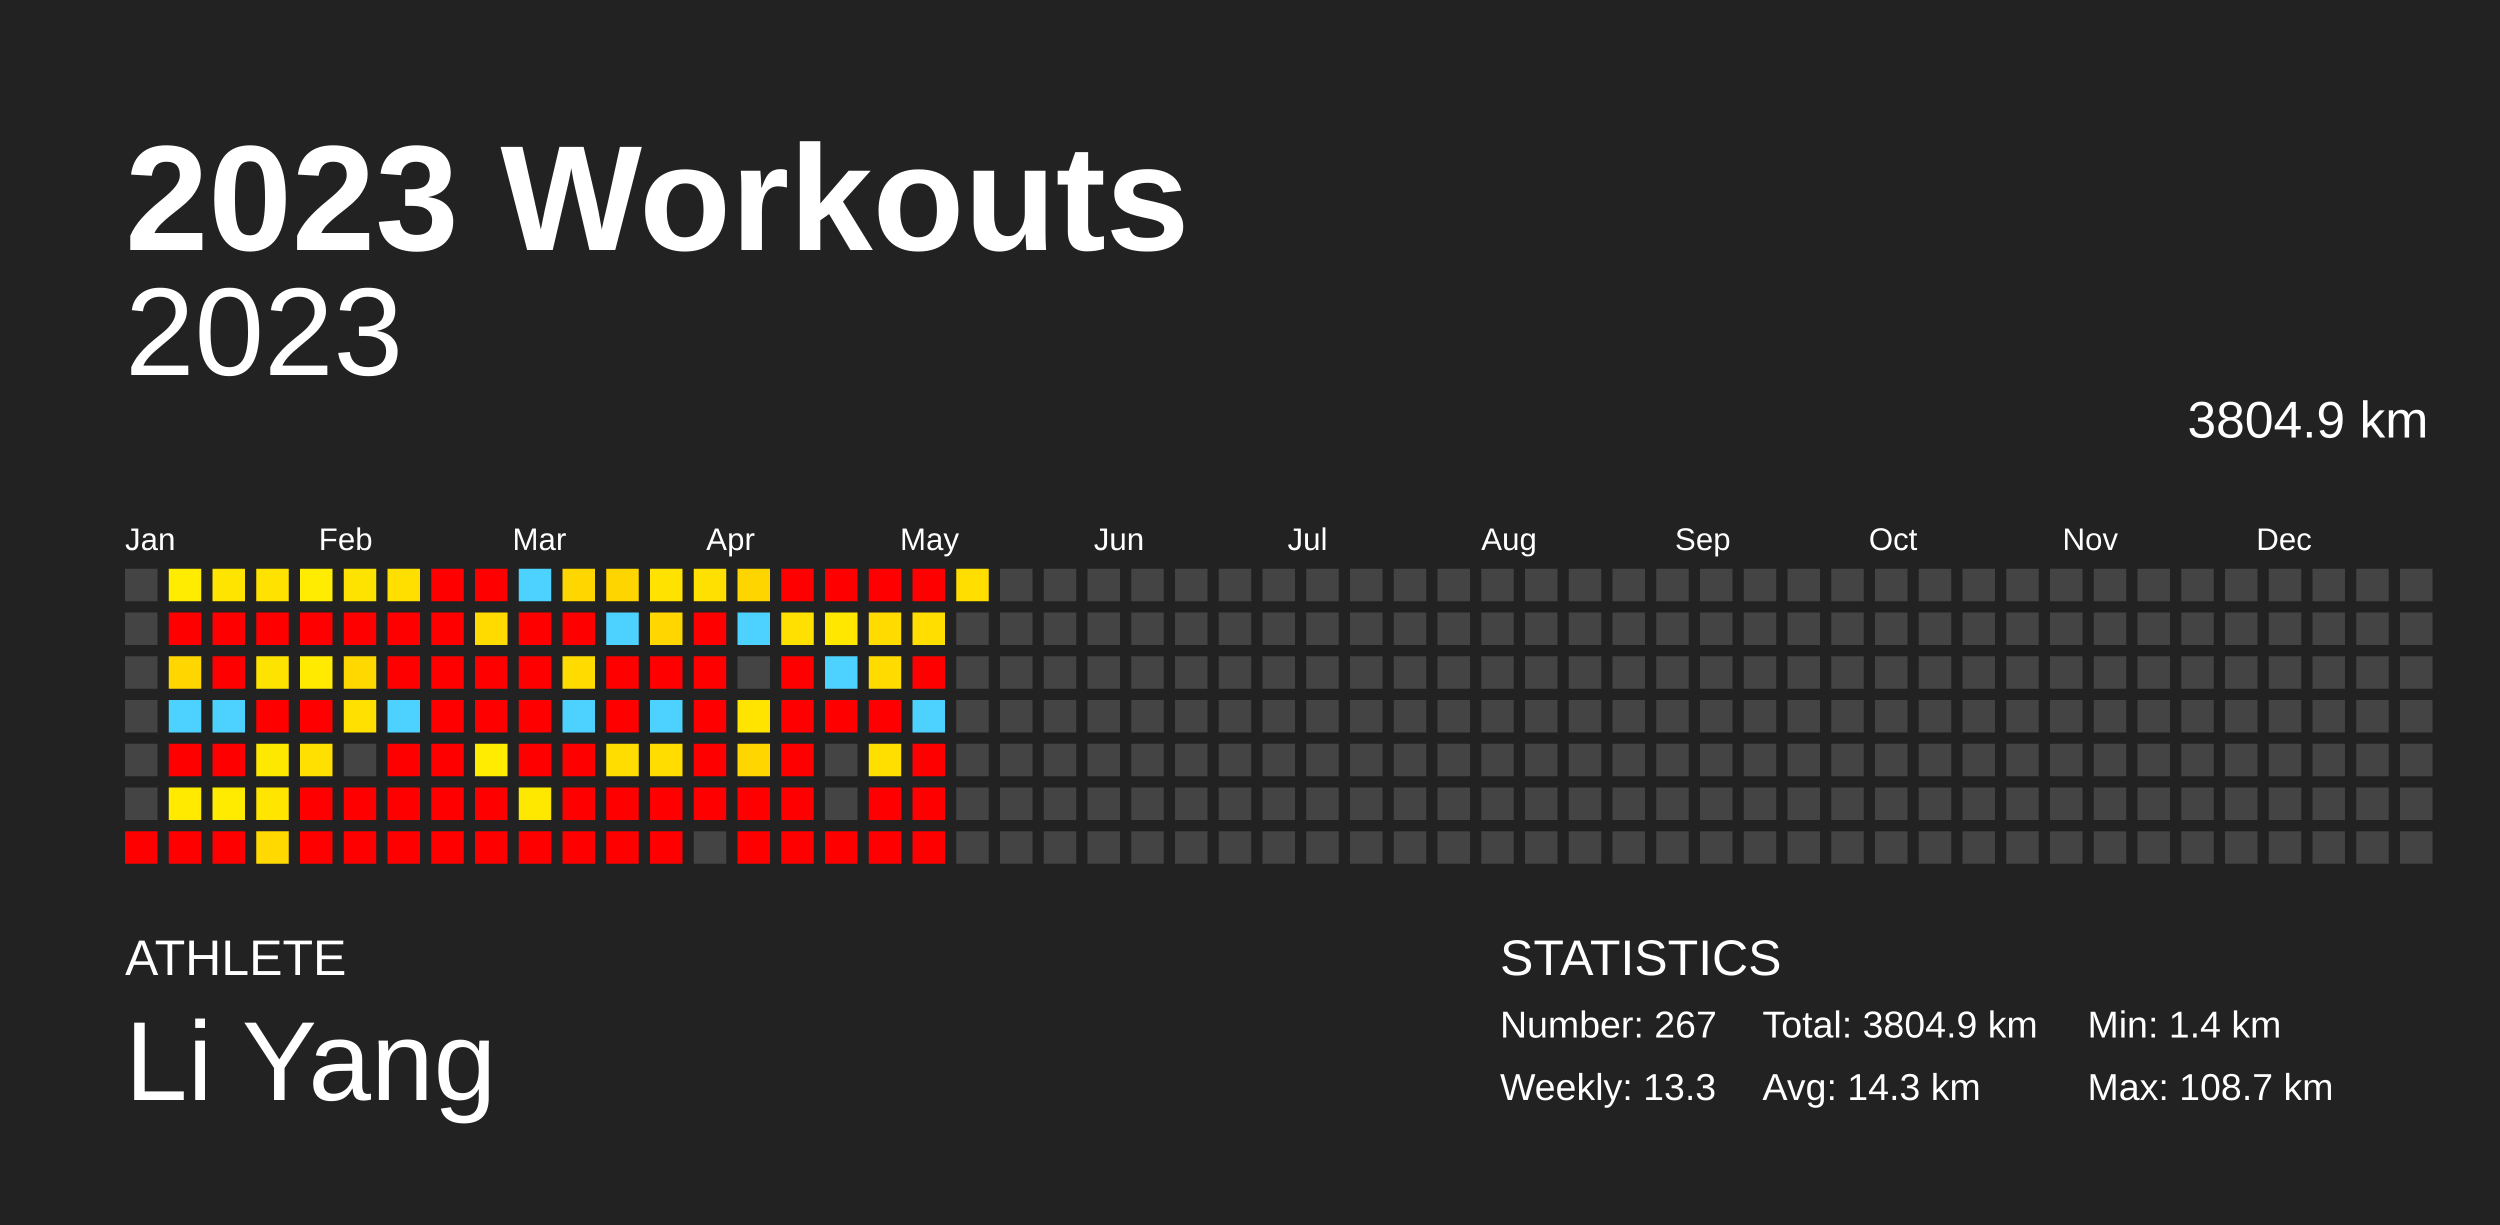
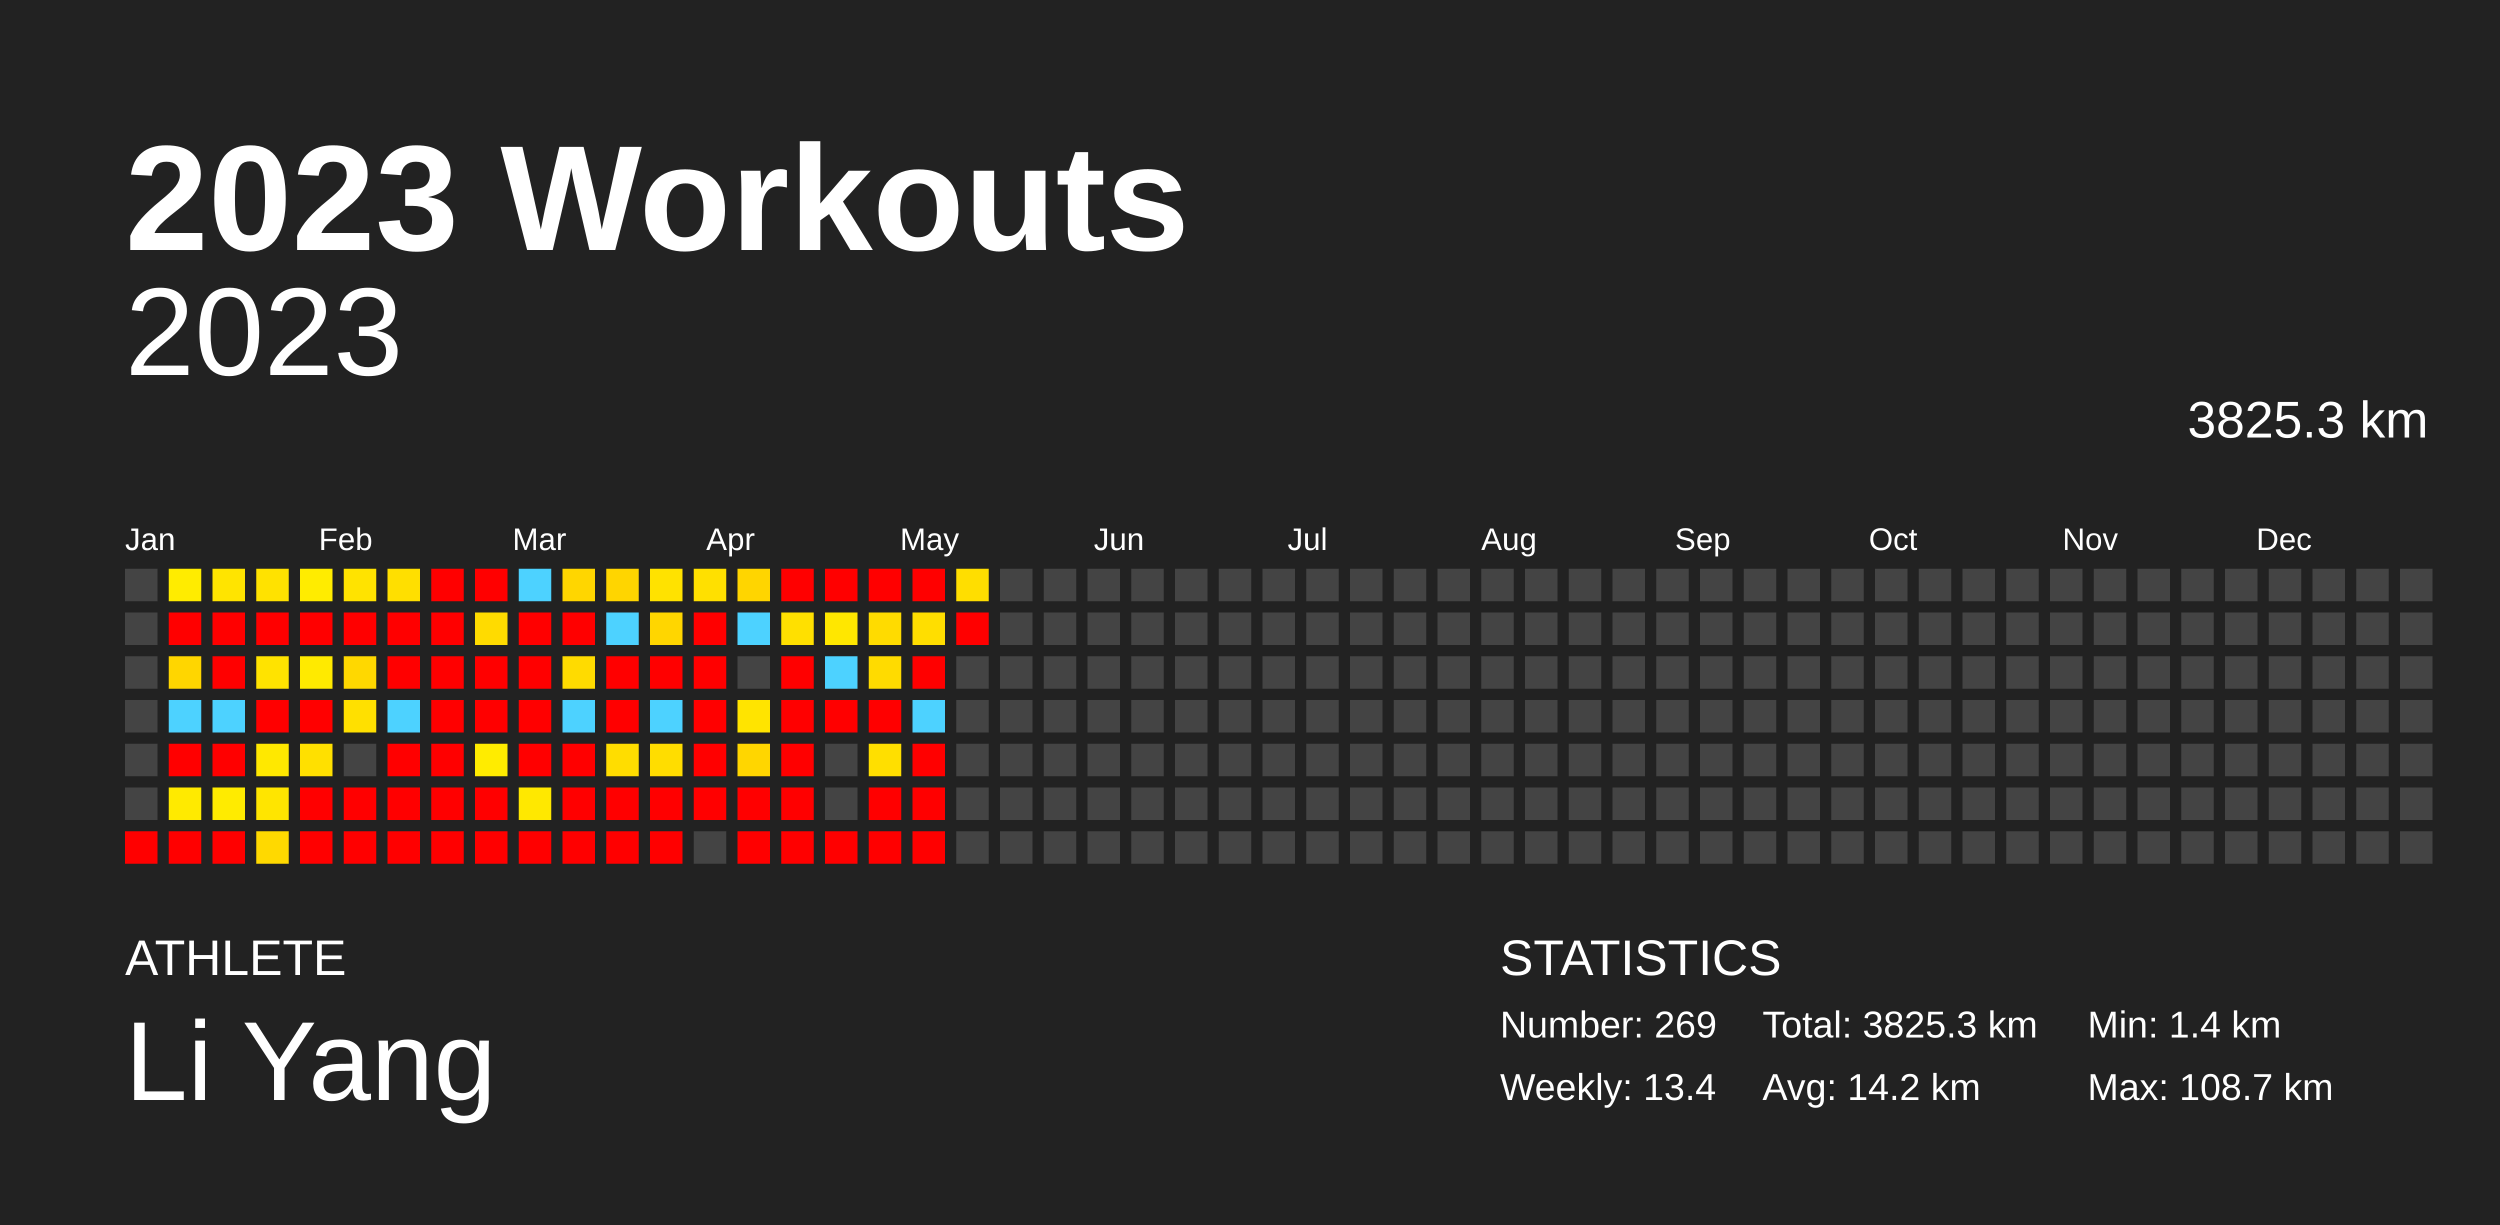
<svg xmlns="http://www.w3.org/2000/svg" baseProfile="full" height="98mm" version="1.1" viewBox="0,0,200,98" width="200mm">
  <defs />
  <rect fill="#222222" height="98" width="200" x="0" y="0" />
  <text fill="#FFFFFF" style="font-size:12px; font-family:Arial; font-weight:bold;" x="10" y="20">2023 Workouts</text>
  <text fill="#FFFFFF" style="font-size:4px; font-family:Arial" x="10" y="78">ATHLETE</text>
  <text fill="#FFFFFF" style="font-size:9px; font-family:Arial" x="10" y="88">Li Yang</text>
  <text fill="#FFFFFF" style="font-size:4px; font-family:Arial" x="120" y="78">STATISTICS</text>
-   <text fill="#FFFFFF" style="font-size:3px; font-family:Arial" x="120" y="83">Number: 267</text>
-   <text fill="#FFFFFF" style="font-size:3px; font-family:Arial" x="120" y="88">Weekly: 13.3</text>
-   <text fill="#FFFFFF" style="font-size:3px; font-family:Arial" x="141" y="83">Total: 3804.9 km</text>
-   <text fill="#FFFFFF" style="font-size:3px; font-family:Arial" x="141" y="88">Avg: 14.3 km</text>
+   <text fill="#FFFFFF" style="font-size:3px; font-family:Arial" x="120" y="83">Number: 269</text>
+   <text fill="#FFFFFF" style="font-size:3px; font-family:Arial" x="120" y="88">Weekly: 13.4</text>
+   <text fill="#FFFFFF" style="font-size:3px; font-family:Arial" x="141" y="83">Total: 3825.3 km</text>
+   <text fill="#FFFFFF" style="font-size:3px; font-family:Arial" x="141" y="88">Avg: 14.2 km</text>
  <text fill="#FFFFFF" style="font-size:3px; font-family:Arial" x="167" y="83">Min: 1.4 km</text>
  <text fill="#FFFFFF" style="font-size:3px; font-family:Arial" x="167" y="88">Max: 108.7 km</text>
  <text alignment-baseline="hanging" fill="#FFFFFF" style="font-size:10.0px; font-family:Arial;" x="10" y="30">2023</text>
-   <text alignment-baseline="hanging" fill="#FFFFFF" style="font-size:4.125px; font-family:Arial;" x="175" y="35">3804.9 km</text>
+   <text alignment-baseline="hanging" fill="#FFFFFF" style="font-size:4.125px; font-family:Arial;" x="175" y="35">3825.3 km</text>
  <text fill="#FFFFFF" style="font-size:2.5px; font-family:Arial" x="10.0" y="44">Jan</text>
  <text fill="#FFFFFF" style="font-size:2.5px; font-family:Arial" x="25.5" y="44">Feb</text>
  <text fill="#FFFFFF" style="font-size:2.5px; font-family:Arial" x="41.0" y="44">Mar</text>
  <text fill="#FFFFFF" style="font-size:2.5px; font-family:Arial" x="56.5" y="44">Apr</text>
  <text fill="#FFFFFF" style="font-size:2.5px; font-family:Arial" x="72.0" y="44">May</text>
  <text fill="#FFFFFF" style="font-size:2.5px; font-family:Arial" x="87.5" y="44">Jun</text>
  <text fill="#FFFFFF" style="font-size:2.5px; font-family:Arial" x="103.0" y="44">Jul</text>
  <text fill="#FFFFFF" style="font-size:2.5px; font-family:Arial" x="118.5" y="44">Aug</text>
  <text fill="#FFFFFF" style="font-size:2.5px; font-family:Arial" x="134.0" y="44">Sep</text>
  <text fill="#FFFFFF" style="font-size:2.5px; font-family:Arial" x="149.5" y="44">Oct</text>
  <text fill="#FFFFFF" style="font-size:2.5px; font-family:Arial" x="165.0" y="44">Nov</text>
  <text fill="#FFFFFF" style="font-size:2.5px; font-family:Arial" x="180.5" y="44">Dec</text>
  <rect fill="#444444" height="2.6" width="2.6" x="10.0" y="45.5" />
  <rect fill="#444444" height="2.6" width="2.6" x="10.0" y="49.0" />
  <rect fill="#444444" height="2.6" width="2.6" x="10.0" y="52.5" />
  <rect fill="#444444" height="2.6" width="2.6" x="10.0" y="56.0" />
  <rect fill="#444444" height="2.6" width="2.6" x="10.0" y="59.5" />
  <rect fill="#444444" height="2.6" width="2.6" x="10.0" y="63.0" />
  <rect fill="red" height="2.6" width="2.6" x="10.0" y="66.5" />
  <rect fill="#ffec00" height="2.6" width="2.6" x="13.5" y="45.5" />
  <rect fill="red" height="2.6" width="2.6" x="13.5" y="49.0" />
  <rect fill="#ffd600" height="2.6" width="2.6" x="13.5" y="52.5" />
  <rect fill="#4dd2ff" height="2.6" width="2.6" x="13.5" y="56.0" />
  <rect fill="red" height="2.6" width="2.6" x="13.5" y="59.5" />
  <rect fill="#ffea00" height="2.6" width="2.6" x="13.5" y="63.0" />
  <rect fill="red" height="2.6" width="2.6" x="13.5" y="66.5" />
  <rect fill="#ffe400" height="2.6" width="2.6" x="17.0" y="45.5" />
  <rect fill="red" height="2.6" width="2.6" x="17.0" y="49.0" />
  <rect fill="red" height="2.6" width="2.6" x="17.0" y="52.5" />
  <rect fill="#4dd2ff" height="2.6" width="2.6" x="17.0" y="56.0" />
  <rect fill="red" height="2.6" width="2.6" x="17.0" y="59.5" />
  <rect fill="#ffeb00" height="2.6" width="2.6" x="17.0" y="63.0" />
  <rect fill="red" height="2.6" width="2.6" x="17.0" y="66.5" />
  <rect fill="#ffe200" height="2.6" width="2.6" x="20.5" y="45.5" />
  <rect fill="red" height="2.6" width="2.6" x="20.5" y="49.0" />
  <rect fill="#ffe300" height="2.6" width="2.6" x="20.5" y="52.5" />
  <rect fill="red" height="2.6" width="2.6" x="20.5" y="56.0" />
  <rect fill="#ffe800" height="2.6" width="2.6" x="20.5" y="59.5" />
  <rect fill="#ffe500" height="2.6" width="2.6" x="20.5" y="63.0" />
  <rect fill="#ffd900" height="2.6" width="2.6" x="20.5" y="66.5" />
  <rect fill="#ffec00" height="2.6" width="2.6" x="24.0" y="45.5" />
  <rect fill="red" height="2.6" width="2.6" x="24.0" y="49.0" />
  <rect fill="#ffea00" height="2.6" width="2.6" x="24.0" y="52.5" />
  <rect fill="red" height="2.6" width="2.6" x="24.0" y="56.0" />
  <rect fill="#ffe000" height="2.6" width="2.6" x="24.0" y="59.5" />
  <rect fill="red" height="2.6" width="2.6" x="24.0" y="63.0" />
  <rect fill="red" height="2.6" width="2.6" x="24.0" y="66.5" />
  <rect fill="#ffe300" height="2.6" width="2.6" x="27.5" y="45.5" />
  <rect fill="red" height="2.6" width="2.6" x="27.5" y="49.0" />
  <rect fill="#ffd800" height="2.6" width="2.6" x="27.5" y="52.5" />
  <rect fill="#ffe000" height="2.6" width="2.6" x="27.5" y="56.0" />
  <rect fill="#444444" height="2.6" width="2.6" x="27.5" y="59.5" />
  <rect fill="red" height="2.6" width="2.6" x="27.5" y="63.0" />
  <rect fill="red" height="2.6" width="2.6" x="27.5" y="66.5" />
  <rect fill="#ffdf00" height="2.6" width="2.6" x="31.0" y="45.5" />
  <rect fill="red" height="2.6" width="2.6" x="31.0" y="49.0" />
  <rect fill="red" height="2.6" width="2.6" x="31.0" y="52.5" />
  <rect fill="#4dd2ff" height="2.6" width="2.6" x="31.0" y="56.0" />
  <rect fill="red" height="2.6" width="2.6" x="31.0" y="59.5" />
  <rect fill="red" height="2.6" width="2.6" x="31.0" y="63.0" />
  <rect fill="red" height="2.6" width="2.6" x="31.0" y="66.5" />
  <rect fill="red" height="2.6" width="2.6" x="34.5" y="45.5" />
  <rect fill="red" height="2.6" width="2.6" x="34.5" y="49.0" />
  <rect fill="red" height="2.6" width="2.6" x="34.5" y="52.5" />
  <rect fill="red" height="2.6" width="2.6" x="34.5" y="56.0" />
  <rect fill="red" height="2.6" width="2.6" x="34.5" y="59.5" />
  <rect fill="red" height="2.6" width="2.6" x="34.5" y="63.0" />
  <rect fill="red" height="2.6" width="2.6" x="34.5" y="66.5" />
  <rect fill="red" height="2.6" width="2.6" x="38.0" y="45.5" />
  <rect fill="#ffdb00" height="2.6" width="2.6" x="38.0" y="49.0" />
  <rect fill="red" height="2.6" width="2.6" x="38.0" y="52.5" />
  <rect fill="red" height="2.6" width="2.6" x="38.0" y="56.0" />
  <rect fill="#ffec00" height="2.6" width="2.6" x="38.0" y="59.5" />
  <rect fill="red" height="2.6" width="2.6" x="38.0" y="63.0" />
  <rect fill="red" height="2.6" width="2.6" x="38.0" y="66.5" />
  <rect fill="#4dd2ff" height="2.6" width="2.6" x="41.5" y="45.5" />
  <rect fill="red" height="2.6" width="2.6" x="41.5" y="49.0" />
  <rect fill="red" height="2.6" width="2.6" x="41.5" y="52.5" />
  <rect fill="red" height="2.6" width="2.6" x="41.5" y="56.0" />
  <rect fill="red" height="2.6" width="2.6" x="41.5" y="59.5" />
  <rect fill="#ffe800" height="2.6" width="2.6" x="41.5" y="63.0" />
  <rect fill="red" height="2.6" width="2.6" x="41.5" y="66.5" />
  <rect fill="#ffd600" height="2.6" width="2.6" x="45.0" y="45.5" />
  <rect fill="red" height="2.6" width="2.6" x="45.0" y="49.0" />
  <rect fill="#ffdb00" height="2.6" width="2.6" x="45.0" y="52.5" />
  <rect fill="#4dd2ff" height="2.6" width="2.6" x="45.0" y="56.0" />
  <rect fill="red" height="2.6" width="2.6" x="45.0" y="59.5" />
  <rect fill="red" height="2.6" width="2.6" x="45.0" y="63.0" />
  <rect fill="red" height="2.6" width="2.6" x="45.0" y="66.5" />
  <rect fill="#ffd500" height="2.6" width="2.6" x="48.5" y="45.5" />
  <rect fill="#4dd2ff" height="2.6" width="2.6" x="48.5" y="49.0" />
  <rect fill="red" height="2.6" width="2.6" x="48.5" y="52.5" />
  <rect fill="red" height="2.6" width="2.6" x="48.5" y="56.0" />
  <rect fill="#ffdd00" height="2.6" width="2.6" x="48.5" y="59.5" />
  <rect fill="red" height="2.6" width="2.6" x="48.5" y="63.0" />
  <rect fill="red" height="2.6" width="2.6" x="48.5" y="66.5" />
  <rect fill="#ffe200" height="2.6" width="2.6" x="52.0" y="45.5" />
  <rect fill="#ffd600" height="2.6" width="2.6" x="52.0" y="49.0" />
  <rect fill="red" height="2.6" width="2.6" x="52.0" y="52.5" />
  <rect fill="#4dd2ff" height="2.6" width="2.6" x="52.0" y="56.0" />
  <rect fill="#ffdd00" height="2.6" width="2.6" x="52.0" y="59.5" />
  <rect fill="red" height="2.6" width="2.6" x="52.0" y="63.0" />
  <rect fill="red" height="2.6" width="2.6" x="52.0" y="66.5" />
  <rect fill="#ffe000" height="2.6" width="2.6" x="55.5" y="45.5" />
  <rect fill="red" height="2.6" width="2.6" x="55.5" y="49.0" />
  <rect fill="red" height="2.6" width="2.6" x="55.5" y="52.5" />
  <rect fill="red" height="2.6" width="2.6" x="55.5" y="56.0" />
  <rect fill="red" height="2.6" width="2.6" x="55.5" y="59.5" />
  <rect fill="red" height="2.6" width="2.6" x="55.5" y="63.0" />
  <rect fill="#444444" height="2.6" width="2.6" x="55.5" y="66.5" />
  <rect fill="#ffd500" height="2.6" width="2.6" x="59.0" y="45.5" />
  <rect fill="#4dd2ff" height="2.6" width="2.6" x="59.0" y="49.0" />
  <rect fill="#444444" height="2.6" width="2.6" x="59.0" y="52.5" />
  <rect fill="#ffe400" height="2.6" width="2.6" x="59.0" y="56.0" />
  <rect fill="#ffd600" height="2.6" width="2.6" x="59.0" y="59.5" />
  <rect fill="red" height="2.6" width="2.6" x="59.0" y="63.0" />
  <rect fill="red" height="2.6" width="2.6" x="59.0" y="66.5" />
  <rect fill="red" height="2.6" width="2.6" x="62.5" y="45.5" />
  <rect fill="#ffe000" height="2.6" width="2.6" x="62.5" y="49.0" />
  <rect fill="red" height="2.6" width="2.6" x="62.5" y="52.5" />
  <rect fill="red" height="2.6" width="2.6" x="62.5" y="56.0" />
  <rect fill="red" height="2.6" width="2.6" x="62.5" y="59.5" />
  <rect fill="red" height="2.6" width="2.6" x="62.5" y="63.0" />
  <rect fill="red" height="2.6" width="2.6" x="62.5" y="66.5" />
  <rect fill="red" height="2.6" width="2.6" x="66.0" y="45.5" />
  <rect fill="#ffe700" height="2.6" width="2.6" x="66.0" y="49.0" />
  <rect fill="#4dd2ff" height="2.6" width="2.6" x="66.0" y="52.5" />
  <rect fill="red" height="2.6" width="2.6" x="66.0" y="56.0" />
  <rect fill="#444444" height="2.6" width="2.6" x="66.0" y="59.5" />
  <rect fill="#444444" height="2.6" width="2.6" x="66.0" y="63.0" />
  <rect fill="red" height="2.6" width="2.6" x="66.0" y="66.5" />
  <rect fill="red" height="2.6" width="2.6" x="69.5" y="45.5" />
  <rect fill="#ffdb00" height="2.6" width="2.6" x="69.5" y="49.0" />
  <rect fill="#ffdb00" height="2.6" width="2.6" x="69.5" y="52.5" />
  <rect fill="red" height="2.6" width="2.6" x="69.5" y="56.0" />
  <rect fill="#ffdf00" height="2.6" width="2.6" x="69.5" y="59.5" />
  <rect fill="red" height="2.6" width="2.6" x="69.5" y="63.0" />
  <rect fill="red" height="2.6" width="2.6" x="69.5" y="66.5" />
  <rect fill="red" height="2.6" width="2.6" x="73.0" y="45.5" />
  <rect fill="#ffde00" height="2.6" width="2.6" x="73.0" y="49.0" />
  <rect fill="red" height="2.6" width="2.6" x="73.0" y="52.5" />
  <rect fill="#4dd2ff" height="2.6" width="2.6" x="73.0" y="56.0" />
  <rect fill="red" height="2.6" width="2.6" x="73.0" y="59.5" />
  <rect fill="red" height="2.6" width="2.6" x="73.0" y="63.0" />
  <rect fill="red" height="2.6" width="2.6" x="73.0" y="66.5" />
  <rect fill="#ffde00" height="2.6" width="2.6" x="76.5" y="45.5" />
-   <rect fill="#444444" height="2.6" width="2.6" x="76.5" y="49.0" />
+   <rect fill="red" height="2.6" width="2.6" x="76.5" y="49.0" />
  <rect fill="#444444" height="2.6" width="2.6" x="76.5" y="52.5" />
  <rect fill="#444444" height="2.6" width="2.6" x="76.5" y="56.0" />
  <rect fill="#444444" height="2.6" width="2.6" x="76.5" y="59.5" />
  <rect fill="#444444" height="2.6" width="2.6" x="76.5" y="63.0" />
  <rect fill="#444444" height="2.6" width="2.6" x="76.5" y="66.5" />
  <rect fill="#444444" height="2.6" width="2.6" x="80.0" y="45.5" />
  <rect fill="#444444" height="2.6" width="2.6" x="80.0" y="49.0" />
  <rect fill="#444444" height="2.6" width="2.6" x="80.0" y="52.5" />
  <rect fill="#444444" height="2.6" width="2.6" x="80.0" y="56.0" />
  <rect fill="#444444" height="2.6" width="2.6" x="80.0" y="59.5" />
  <rect fill="#444444" height="2.6" width="2.6" x="80.0" y="63.0" />
  <rect fill="#444444" height="2.6" width="2.6" x="80.0" y="66.5" />
  <rect fill="#444444" height="2.6" width="2.6" x="83.5" y="45.5" />
  <rect fill="#444444" height="2.6" width="2.6" x="83.5" y="49.0" />
  <rect fill="#444444" height="2.6" width="2.6" x="83.5" y="52.5" />
  <rect fill="#444444" height="2.6" width="2.6" x="83.5" y="56.0" />
  <rect fill="#444444" height="2.6" width="2.6" x="83.5" y="59.5" />
  <rect fill="#444444" height="2.6" width="2.6" x="83.5" y="63.0" />
  <rect fill="#444444" height="2.6" width="2.6" x="83.5" y="66.5" />
  <rect fill="#444444" height="2.6" width="2.6" x="87.0" y="45.5" />
  <rect fill="#444444" height="2.6" width="2.6" x="87.0" y="49.0" />
  <rect fill="#444444" height="2.6" width="2.6" x="87.0" y="52.5" />
  <rect fill="#444444" height="2.6" width="2.6" x="87.0" y="56.0" />
  <rect fill="#444444" height="2.6" width="2.6" x="87.0" y="59.5" />
  <rect fill="#444444" height="2.6" width="2.6" x="87.0" y="63.0" />
  <rect fill="#444444" height="2.6" width="2.6" x="87.0" y="66.5" />
  <rect fill="#444444" height="2.6" width="2.6" x="90.5" y="45.5" />
  <rect fill="#444444" height="2.6" width="2.6" x="90.5" y="49.0" />
  <rect fill="#444444" height="2.6" width="2.6" x="90.5" y="52.5" />
  <rect fill="#444444" height="2.6" width="2.6" x="90.5" y="56.0" />
  <rect fill="#444444" height="2.6" width="2.6" x="90.5" y="59.5" />
  <rect fill="#444444" height="2.6" width="2.6" x="90.5" y="63.0" />
  <rect fill="#444444" height="2.6" width="2.6" x="90.5" y="66.5" />
  <rect fill="#444444" height="2.6" width="2.6" x="94.0" y="45.5" />
  <rect fill="#444444" height="2.6" width="2.6" x="94.0" y="49.0" />
  <rect fill="#444444" height="2.6" width="2.6" x="94.0" y="52.5" />
  <rect fill="#444444" height="2.6" width="2.6" x="94.0" y="56.0" />
  <rect fill="#444444" height="2.6" width="2.6" x="94.0" y="59.5" />
  <rect fill="#444444" height="2.6" width="2.6" x="94.0" y="63.0" />
  <rect fill="#444444" height="2.6" width="2.6" x="94.0" y="66.5" />
  <rect fill="#444444" height="2.6" width="2.6" x="97.5" y="45.5" />
  <rect fill="#444444" height="2.6" width="2.6" x="97.5" y="49.0" />
  <rect fill="#444444" height="2.6" width="2.6" x="97.5" y="52.5" />
  <rect fill="#444444" height="2.6" width="2.6" x="97.5" y="56.0" />
  <rect fill="#444444" height="2.6" width="2.6" x="97.5" y="59.5" />
  <rect fill="#444444" height="2.6" width="2.6" x="97.5" y="63.0" />
  <rect fill="#444444" height="2.6" width="2.6" x="97.5" y="66.5" />
  <rect fill="#444444" height="2.6" width="2.6" x="101.0" y="45.5" />
  <rect fill="#444444" height="2.6" width="2.6" x="101.0" y="49.0" />
  <rect fill="#444444" height="2.6" width="2.6" x="101.0" y="52.5" />
  <rect fill="#444444" height="2.6" width="2.6" x="101.0" y="56.0" />
  <rect fill="#444444" height="2.6" width="2.6" x="101.0" y="59.5" />
  <rect fill="#444444" height="2.6" width="2.6" x="101.0" y="63.0" />
  <rect fill="#444444" height="2.6" width="2.6" x="101.0" y="66.5" />
  <rect fill="#444444" height="2.6" width="2.6" x="104.5" y="45.5" />
  <rect fill="#444444" height="2.6" width="2.6" x="104.5" y="49.0" />
  <rect fill="#444444" height="2.6" width="2.6" x="104.5" y="52.5" />
  <rect fill="#444444" height="2.6" width="2.6" x="104.5" y="56.0" />
  <rect fill="#444444" height="2.6" width="2.6" x="104.5" y="59.5" />
  <rect fill="#444444" height="2.6" width="2.6" x="104.5" y="63.0" />
  <rect fill="#444444" height="2.6" width="2.6" x="104.5" y="66.5" />
  <rect fill="#444444" height="2.6" width="2.6" x="108.0" y="45.5" />
  <rect fill="#444444" height="2.6" width="2.6" x="108.0" y="49.0" />
  <rect fill="#444444" height="2.6" width="2.6" x="108.0" y="52.5" />
  <rect fill="#444444" height="2.6" width="2.6" x="108.0" y="56.0" />
  <rect fill="#444444" height="2.6" width="2.6" x="108.0" y="59.5" />
  <rect fill="#444444" height="2.6" width="2.6" x="108.0" y="63.0" />
  <rect fill="#444444" height="2.6" width="2.6" x="108.0" y="66.5" />
  <rect fill="#444444" height="2.6" width="2.6" x="111.5" y="45.5" />
  <rect fill="#444444" height="2.6" width="2.6" x="111.5" y="49.0" />
  <rect fill="#444444" height="2.6" width="2.6" x="111.5" y="52.5" />
  <rect fill="#444444" height="2.6" width="2.6" x="111.5" y="56.0" />
  <rect fill="#444444" height="2.6" width="2.6" x="111.5" y="59.5" />
  <rect fill="#444444" height="2.6" width="2.6" x="111.5" y="63.0" />
  <rect fill="#444444" height="2.6" width="2.6" x="111.5" y="66.5" />
  <rect fill="#444444" height="2.6" width="2.6" x="115.0" y="45.5" />
  <rect fill="#444444" height="2.6" width="2.6" x="115.0" y="49.0" />
  <rect fill="#444444" height="2.6" width="2.6" x="115.0" y="52.5" />
  <rect fill="#444444" height="2.6" width="2.6" x="115.0" y="56.0" />
  <rect fill="#444444" height="2.6" width="2.6" x="115.0" y="59.5" />
  <rect fill="#444444" height="2.6" width="2.6" x="115.0" y="63.0" />
  <rect fill="#444444" height="2.6" width="2.6" x="115.0" y="66.5" />
  <rect fill="#444444" height="2.6" width="2.6" x="118.5" y="45.5" />
  <rect fill="#444444" height="2.6" width="2.6" x="118.5" y="49.0" />
  <rect fill="#444444" height="2.6" width="2.6" x="118.5" y="52.5" />
  <rect fill="#444444" height="2.6" width="2.6" x="118.5" y="56.0" />
  <rect fill="#444444" height="2.6" width="2.6" x="118.5" y="59.5" />
  <rect fill="#444444" height="2.6" width="2.6" x="118.5" y="63.0" />
  <rect fill="#444444" height="2.6" width="2.6" x="118.5" y="66.5" />
  <rect fill="#444444" height="2.6" width="2.6" x="122.0" y="45.5" />
  <rect fill="#444444" height="2.6" width="2.6" x="122.0" y="49.0" />
  <rect fill="#444444" height="2.6" width="2.6" x="122.0" y="52.5" />
  <rect fill="#444444" height="2.6" width="2.6" x="122.0" y="56.0" />
  <rect fill="#444444" height="2.6" width="2.6" x="122.0" y="59.5" />
  <rect fill="#444444" height="2.6" width="2.6" x="122.0" y="63.0" />
  <rect fill="#444444" height="2.6" width="2.6" x="122.0" y="66.5" />
  <rect fill="#444444" height="2.6" width="2.6" x="125.5" y="45.5" />
  <rect fill="#444444" height="2.6" width="2.6" x="125.5" y="49.0" />
  <rect fill="#444444" height="2.6" width="2.6" x="125.5" y="52.5" />
  <rect fill="#444444" height="2.6" width="2.6" x="125.5" y="56.0" />
  <rect fill="#444444" height="2.6" width="2.6" x="125.5" y="59.5" />
  <rect fill="#444444" height="2.6" width="2.6" x="125.5" y="63.0" />
  <rect fill="#444444" height="2.6" width="2.6" x="125.5" y="66.5" />
  <rect fill="#444444" height="2.6" width="2.6" x="129.0" y="45.5" />
  <rect fill="#444444" height="2.6" width="2.6" x="129.0" y="49.0" />
  <rect fill="#444444" height="2.6" width="2.6" x="129.0" y="52.5" />
  <rect fill="#444444" height="2.6" width="2.6" x="129.0" y="56.0" />
  <rect fill="#444444" height="2.6" width="2.6" x="129.0" y="59.5" />
  <rect fill="#444444" height="2.6" width="2.6" x="129.0" y="63.0" />
  <rect fill="#444444" height="2.6" width="2.6" x="129.0" y="66.5" />
  <rect fill="#444444" height="2.6" width="2.6" x="132.5" y="45.5" />
  <rect fill="#444444" height="2.6" width="2.6" x="132.5" y="49.0" />
  <rect fill="#444444" height="2.6" width="2.6" x="132.5" y="52.5" />
  <rect fill="#444444" height="2.6" width="2.6" x="132.5" y="56.0" />
  <rect fill="#444444" height="2.6" width="2.6" x="132.5" y="59.5" />
  <rect fill="#444444" height="2.6" width="2.6" x="132.5" y="63.0" />
  <rect fill="#444444" height="2.6" width="2.6" x="132.5" y="66.5" />
  <rect fill="#444444" height="2.6" width="2.6" x="136.0" y="45.5" />
  <rect fill="#444444" height="2.6" width="2.6" x="136.0" y="49.0" />
  <rect fill="#444444" height="2.6" width="2.6" x="136.0" y="52.5" />
  <rect fill="#444444" height="2.6" width="2.6" x="136.0" y="56.0" />
  <rect fill="#444444" height="2.6" width="2.6" x="136.0" y="59.5" />
  <rect fill="#444444" height="2.6" width="2.6" x="136.0" y="63.0" />
  <rect fill="#444444" height="2.6" width="2.6" x="136.0" y="66.5" />
  <rect fill="#444444" height="2.6" width="2.6" x="139.5" y="45.5" />
  <rect fill="#444444" height="2.6" width="2.6" x="139.5" y="49.0" />
  <rect fill="#444444" height="2.6" width="2.6" x="139.5" y="52.5" />
  <rect fill="#444444" height="2.6" width="2.6" x="139.5" y="56.0" />
  <rect fill="#444444" height="2.6" width="2.6" x="139.5" y="59.5" />
  <rect fill="#444444" height="2.6" width="2.6" x="139.5" y="63.0" />
  <rect fill="#444444" height="2.6" width="2.6" x="139.5" y="66.5" />
  <rect fill="#444444" height="2.6" width="2.6" x="143.0" y="45.5" />
  <rect fill="#444444" height="2.6" width="2.6" x="143.0" y="49.0" />
  <rect fill="#444444" height="2.6" width="2.6" x="143.0" y="52.5" />
  <rect fill="#444444" height="2.6" width="2.6" x="143.0" y="56.0" />
  <rect fill="#444444" height="2.6" width="2.6" x="143.0" y="59.5" />
  <rect fill="#444444" height="2.6" width="2.6" x="143.0" y="63.0" />
  <rect fill="#444444" height="2.6" width="2.6" x="143.0" y="66.5" />
  <rect fill="#444444" height="2.6" width="2.6" x="146.5" y="45.5" />
  <rect fill="#444444" height="2.6" width="2.6" x="146.5" y="49.0" />
  <rect fill="#444444" height="2.6" width="2.6" x="146.5" y="52.5" />
  <rect fill="#444444" height="2.6" width="2.6" x="146.5" y="56.0" />
  <rect fill="#444444" height="2.6" width="2.6" x="146.5" y="59.5" />
  <rect fill="#444444" height="2.6" width="2.6" x="146.5" y="63.0" />
  <rect fill="#444444" height="2.6" width="2.6" x="146.5" y="66.5" />
  <rect fill="#444444" height="2.6" width="2.6" x="150.0" y="45.5" />
  <rect fill="#444444" height="2.6" width="2.6" x="150.0" y="49.0" />
  <rect fill="#444444" height="2.6" width="2.6" x="150.0" y="52.5" />
  <rect fill="#444444" height="2.6" width="2.6" x="150.0" y="56.0" />
  <rect fill="#444444" height="2.6" width="2.6" x="150.0" y="59.5" />
  <rect fill="#444444" height="2.6" width="2.6" x="150.0" y="63.0" />
  <rect fill="#444444" height="2.6" width="2.6" x="150.0" y="66.5" />
  <rect fill="#444444" height="2.6" width="2.6" x="153.5" y="45.5" />
  <rect fill="#444444" height="2.6" width="2.6" x="153.5" y="49.0" />
  <rect fill="#444444" height="2.6" width="2.6" x="153.5" y="52.5" />
  <rect fill="#444444" height="2.6" width="2.6" x="153.5" y="56.0" />
  <rect fill="#444444" height="2.6" width="2.6" x="153.5" y="59.5" />
  <rect fill="#444444" height="2.6" width="2.6" x="153.5" y="63.0" />
  <rect fill="#444444" height="2.6" width="2.6" x="153.5" y="66.5" />
  <rect fill="#444444" height="2.6" width="2.6" x="157.0" y="45.5" />
  <rect fill="#444444" height="2.6" width="2.6" x="157.0" y="49.0" />
  <rect fill="#444444" height="2.6" width="2.6" x="157.0" y="52.5" />
  <rect fill="#444444" height="2.6" width="2.6" x="157.0" y="56.0" />
  <rect fill="#444444" height="2.6" width="2.6" x="157.0" y="59.5" />
  <rect fill="#444444" height="2.6" width="2.6" x="157.0" y="63.0" />
  <rect fill="#444444" height="2.6" width="2.6" x="157.0" y="66.5" />
  <rect fill="#444444" height="2.6" width="2.6" x="160.5" y="45.5" />
  <rect fill="#444444" height="2.6" width="2.6" x="160.5" y="49.0" />
  <rect fill="#444444" height="2.6" width="2.6" x="160.5" y="52.5" />
  <rect fill="#444444" height="2.6" width="2.6" x="160.5" y="56.0" />
  <rect fill="#444444" height="2.6" width="2.6" x="160.5" y="59.5" />
  <rect fill="#444444" height="2.6" width="2.6" x="160.5" y="63.0" />
  <rect fill="#444444" height="2.6" width="2.6" x="160.5" y="66.5" />
  <rect fill="#444444" height="2.6" width="2.6" x="164.0" y="45.5" />
  <rect fill="#444444" height="2.6" width="2.6" x="164.0" y="49.0" />
  <rect fill="#444444" height="2.6" width="2.6" x="164.0" y="52.5" />
  <rect fill="#444444" height="2.6" width="2.6" x="164.0" y="56.0" />
  <rect fill="#444444" height="2.6" width="2.6" x="164.0" y="59.5" />
  <rect fill="#444444" height="2.6" width="2.6" x="164.0" y="63.0" />
  <rect fill="#444444" height="2.6" width="2.6" x="164.0" y="66.5" />
  <rect fill="#444444" height="2.6" width="2.6" x="167.5" y="45.5" />
  <rect fill="#444444" height="2.6" width="2.6" x="167.5" y="49.0" />
  <rect fill="#444444" height="2.6" width="2.6" x="167.5" y="52.5" />
  <rect fill="#444444" height="2.6" width="2.6" x="167.5" y="56.0" />
  <rect fill="#444444" height="2.6" width="2.6" x="167.5" y="59.5" />
  <rect fill="#444444" height="2.6" width="2.6" x="167.5" y="63.0" />
  <rect fill="#444444" height="2.6" width="2.6" x="167.5" y="66.5" />
  <rect fill="#444444" height="2.6" width="2.6" x="171.0" y="45.5" />
  <rect fill="#444444" height="2.6" width="2.6" x="171.0" y="49.0" />
  <rect fill="#444444" height="2.6" width="2.6" x="171.0" y="52.5" />
  <rect fill="#444444" height="2.6" width="2.6" x="171.0" y="56.0" />
  <rect fill="#444444" height="2.6" width="2.6" x="171.0" y="59.5" />
  <rect fill="#444444" height="2.6" width="2.6" x="171.0" y="63.0" />
  <rect fill="#444444" height="2.6" width="2.6" x="171.0" y="66.5" />
  <rect fill="#444444" height="2.6" width="2.6" x="174.5" y="45.5" />
  <rect fill="#444444" height="2.6" width="2.6" x="174.5" y="49.0" />
  <rect fill="#444444" height="2.6" width="2.6" x="174.5" y="52.5" />
  <rect fill="#444444" height="2.6" width="2.6" x="174.5" y="56.0" />
  <rect fill="#444444" height="2.6" width="2.6" x="174.5" y="59.5" />
  <rect fill="#444444" height="2.6" width="2.6" x="174.5" y="63.0" />
  <rect fill="#444444" height="2.6" width="2.6" x="174.5" y="66.5" />
  <rect fill="#444444" height="2.6" width="2.6" x="178.0" y="45.5" />
  <rect fill="#444444" height="2.6" width="2.6" x="178.0" y="49.0" />
  <rect fill="#444444" height="2.6" width="2.6" x="178.0" y="52.5" />
  <rect fill="#444444" height="2.6" width="2.6" x="178.0" y="56.0" />
  <rect fill="#444444" height="2.6" width="2.6" x="178.0" y="59.5" />
  <rect fill="#444444" height="2.6" width="2.6" x="178.0" y="63.0" />
  <rect fill="#444444" height="2.6" width="2.6" x="178.0" y="66.5" />
  <rect fill="#444444" height="2.6" width="2.6" x="181.5" y="45.5" />
  <rect fill="#444444" height="2.6" width="2.6" x="181.5" y="49.0" />
  <rect fill="#444444" height="2.6" width="2.6" x="181.5" y="52.5" />
  <rect fill="#444444" height="2.6" width="2.6" x="181.5" y="56.0" />
  <rect fill="#444444" height="2.6" width="2.6" x="181.5" y="59.5" />
  <rect fill="#444444" height="2.6" width="2.6" x="181.5" y="63.0" />
  <rect fill="#444444" height="2.6" width="2.6" x="181.5" y="66.5" />
  <rect fill="#444444" height="2.6" width="2.6" x="185.0" y="45.5" />
  <rect fill="#444444" height="2.6" width="2.6" x="185.0" y="49.0" />
  <rect fill="#444444" height="2.6" width="2.6" x="185.0" y="52.5" />
  <rect fill="#444444" height="2.6" width="2.6" x="185.0" y="56.0" />
  <rect fill="#444444" height="2.6" width="2.6" x="185.0" y="59.5" />
  <rect fill="#444444" height="2.6" width="2.6" x="185.0" y="63.0" />
  <rect fill="#444444" height="2.6" width="2.6" x="185.0" y="66.5" />
  <rect fill="#444444" height="2.6" width="2.6" x="188.5" y="45.5" />
  <rect fill="#444444" height="2.6" width="2.6" x="188.5" y="49.0" />
  <rect fill="#444444" height="2.6" width="2.6" x="188.5" y="52.5" />
  <rect fill="#444444" height="2.6" width="2.6" x="188.5" y="56.0" />
  <rect fill="#444444" height="2.6" width="2.6" x="188.5" y="59.5" />
  <rect fill="#444444" height="2.6" width="2.6" x="188.5" y="63.0" />
  <rect fill="#444444" height="2.6" width="2.6" x="188.5" y="66.5" />
  <rect fill="#444444" height="2.6" width="2.6" x="192.0" y="45.5" />
  <rect fill="#444444" height="2.6" width="2.6" x="192.0" y="49.0" />
  <rect fill="#444444" height="2.6" width="2.6" x="192.0" y="52.5" />
  <rect fill="#444444" height="2.6" width="2.6" x="192.0" y="56.0" />
  <rect fill="#444444" height="2.6" width="2.6" x="192.0" y="59.5" />
  <rect fill="#444444" height="2.6" width="2.6" x="192.0" y="63.0" />
  <rect fill="#444444" height="2.6" width="2.6" x="192.0" y="66.5" />
</svg>
